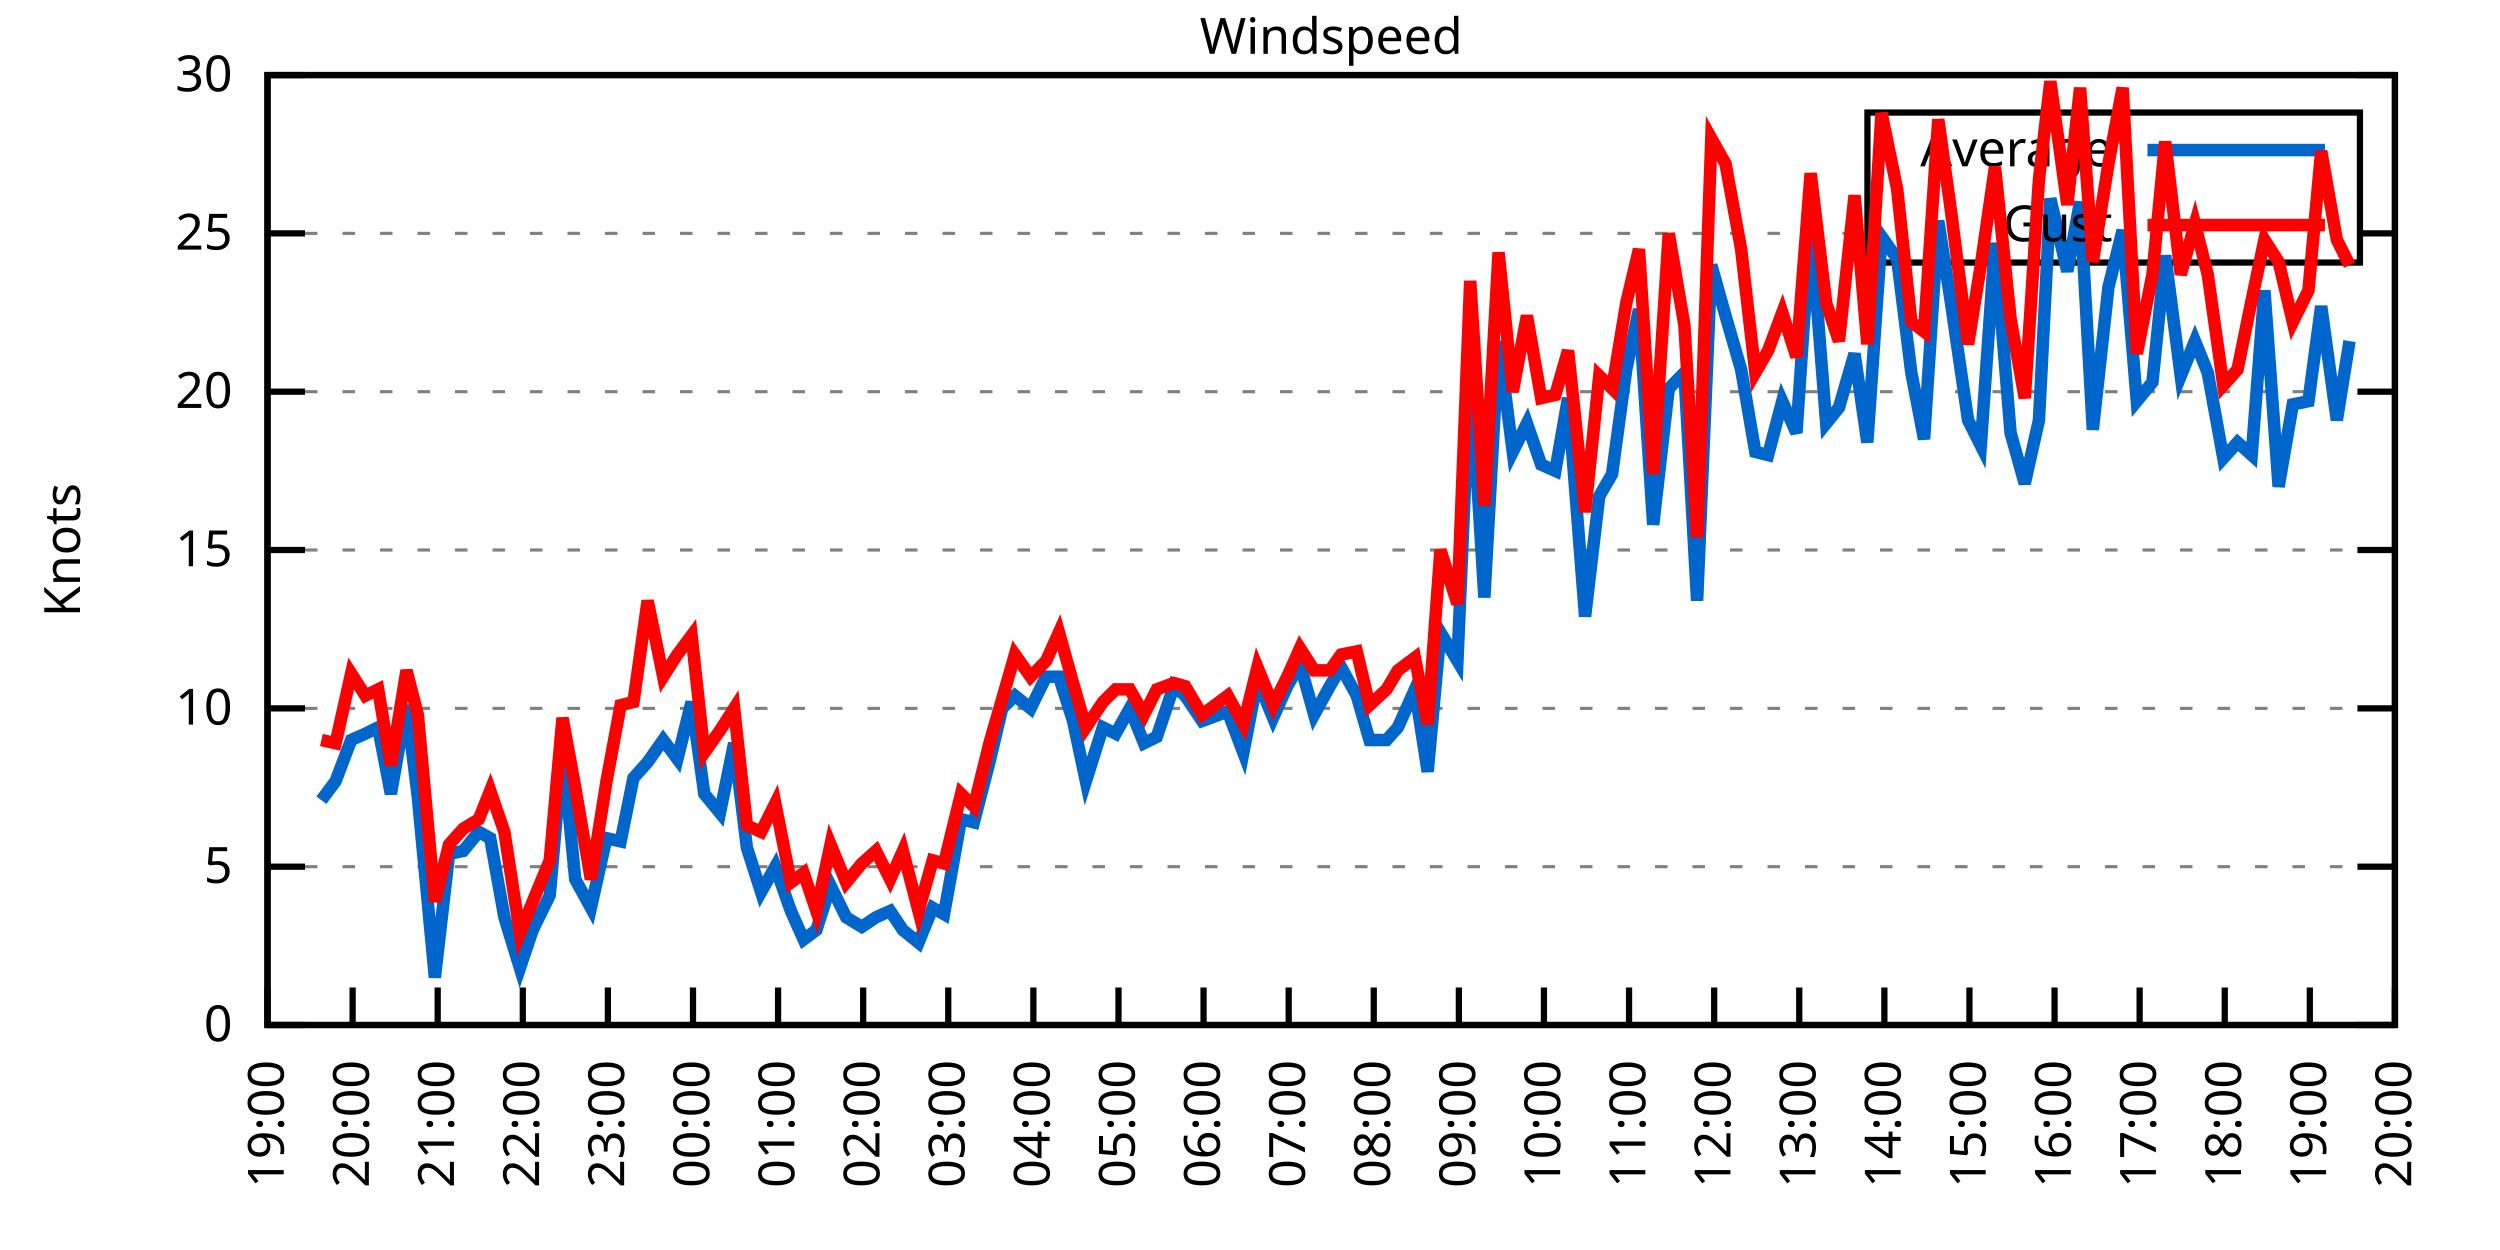
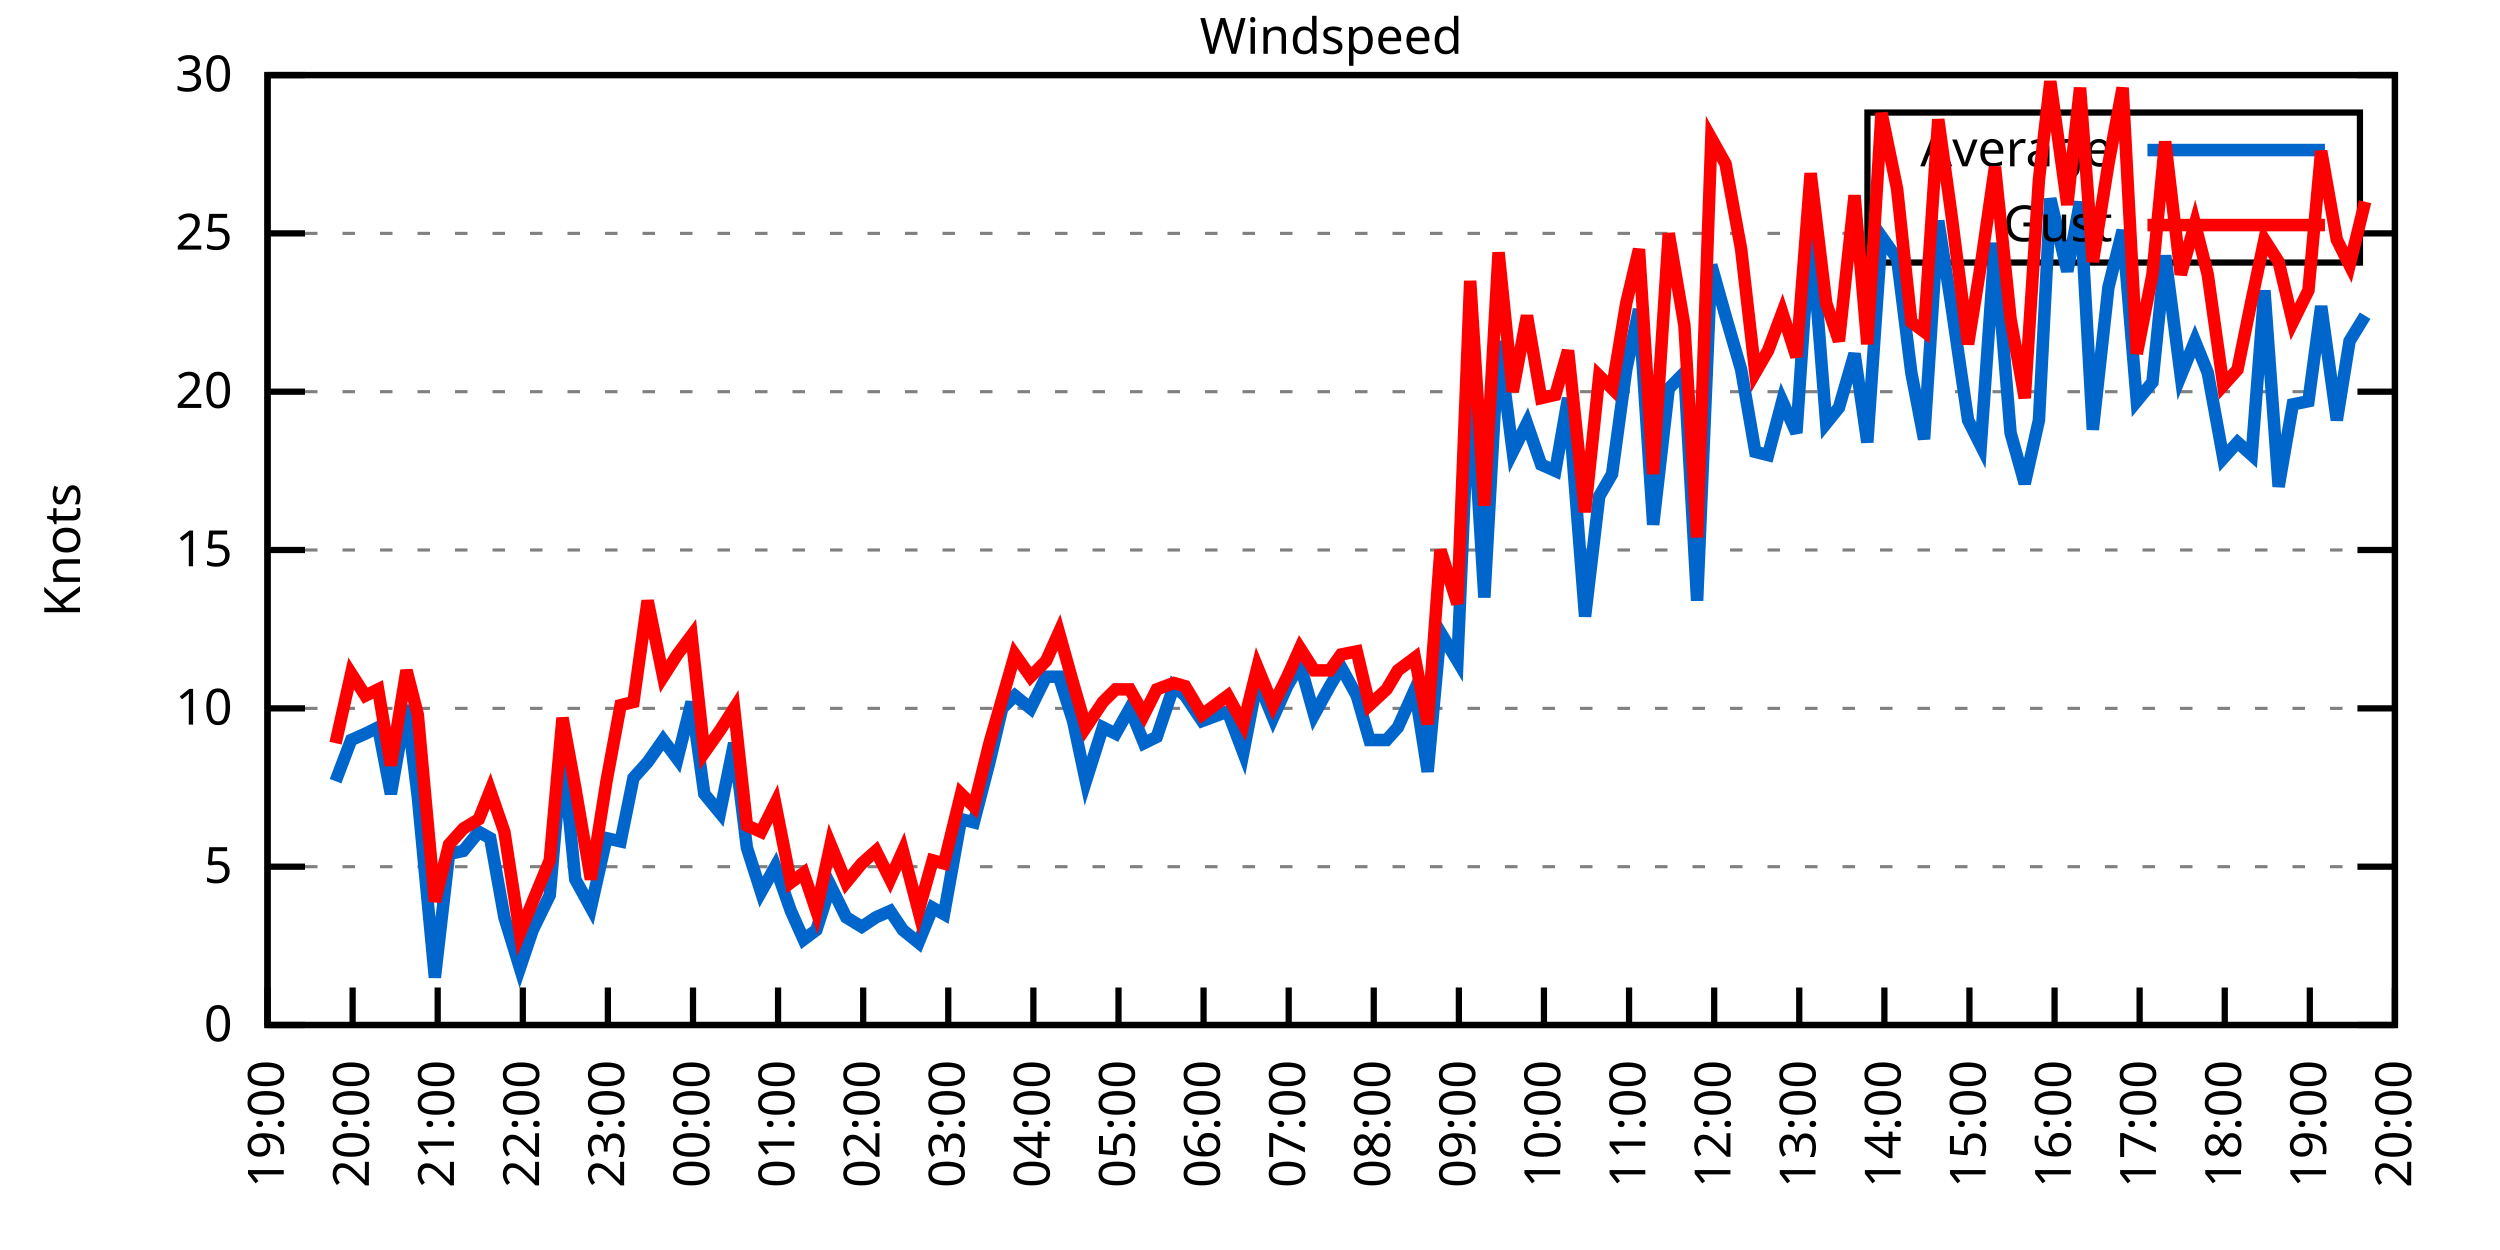
<svg xmlns="http://www.w3.org/2000/svg" xmlns:xlink="http://www.w3.org/1999/xlink" width="400" height="200" viewBox="0 0 400 200">
  <g id="gnuplot_canvas">
    <rect x="0" y="0" width="400" height="200" fill="none" />
    <defs>
      <circle id="gpDot" r="0.5" stroke-width="0.5" stroke="currentColor" />
      <path id="gpPt0" stroke-width="0.333" stroke="currentColor" d="M-1,0 h2 M0,-1 v2" />
      <path id="gpPt1" stroke-width="0.333" stroke="currentColor" d="M-1,-1 L1,1 M1,-1 L-1,1" />
      <path id="gpPt2" stroke-width="0.333" stroke="currentColor" d="M-1,0 L1,0 M0,-1 L0,1 M-1,-1 L1,1 M-1,1 L1,-1" />
      <rect id="gpPt3" stroke-width="0.333" stroke="currentColor" x="-1" y="-1" width="2" height="2" />
      <rect id="gpPt4" stroke-width="0.333" stroke="currentColor" fill="currentColor" x="-1" y="-1" width="2" height="2" />
      <circle id="gpPt5" stroke-width="0.333" stroke="currentColor" cx="0" cy="0" r="1" />
      <use xlink:href="#gpPt5" id="gpPt6" fill="currentColor" stroke="none" />
      <path id="gpPt7" stroke-width="0.333" stroke="currentColor" d="M0,-1.33 L-1.33,0.67 L1.33,0.67 z" />
      <use xlink:href="#gpPt7" id="gpPt8" fill="currentColor" stroke="none" />
      <use xlink:href="#gpPt7" id="gpPt9" stroke="currentColor" transform="rotate(180)" />
      <use xlink:href="#gpPt9" id="gpPt10" fill="currentColor" stroke="none" />
      <use xlink:href="#gpPt3" id="gpPt11" stroke="currentColor" transform="rotate(45)" />
      <use xlink:href="#gpPt11" id="gpPt12" fill="currentColor" stroke="none" />
      <path id="gpPt13" stroke-width="0.333" stroke="currentColor" d="M0,1.330 L1.265,0.411 L0.782,-1.067 L-0.782,-1.076 L-1.265,0.411 z" />
      <use xlink:href="#gpPt13" id="gpPt14" fill="currentColor" stroke="none" />
      <filter id="textbox" filterUnits="objectBoundingBox" x="0" y="0" height="1" width="1">
        <feFlood flood-color="white" flood-opacity="1" result="bgnd" />
        <feComposite in="SourceGraphic" in2="bgnd" operator="atop" />
      </filter>
      <filter id="greybox" filterUnits="objectBoundingBox" x="0" y="0" height="1" width="1">
        <feFlood flood-color="lightgrey" flood-opacity="1" result="grey" />
        <feComposite in="SourceGraphic" in2="grey" operator="atop" />
      </filter>
    </defs>
    <g fill="none" color="white" stroke="currentColor" stroke-width="1.00" stroke-linecap="butt" stroke-linejoin="miter">
</g>
    <g fill="none" color="black" stroke="currentColor" stroke-width="1.00" stroke-linecap="butt" stroke-linejoin="miter">
      <g stroke="none" shape-rendering="crispEdges">
        <polygon fill="rgb(255, 255, 255)" points="42.80,164.00 383.18,164.00 383.18,12.02 42.80,12.02 " />
      </g>
    </g>
    <g fill="none" color="black" stroke="currentColor" stroke-width="1.00" stroke-linecap="butt" stroke-linejoin="miter">
</g>
    <g fill="none" color="black" stroke="black" stroke-width="0.50" stroke-linecap="butt" stroke-linejoin="miter">
</g>
    <g fill="none" color="gray" stroke="currentColor" stroke-width="0.50" stroke-linecap="butt" stroke-linejoin="miter">
      <path stroke="gray" stroke-dasharray="2,4" class="gridline" d="M42.80,164.00 L383.19,164.00  " />
    </g>
    <g fill="none" color="gray" stroke="gray" stroke-width="1.00" stroke-linecap="butt" stroke-linejoin="miter">
</g>
    <g fill="none" color="black" stroke="currentColor" stroke-width="1.00" stroke-linecap="butt" stroke-linejoin="miter">
      <path stroke="black" d="M42.80,164.00 L48.80,164.00 M383.19,164.00 L377.19,164.00  " />
      <g transform="translate(37.20,166.60)" stroke="none" fill="black" font-family="Sans" font-size="8.00" text-anchor="end">
        <text>
          <tspan font-family="Sans"> 0</tspan>
        </text>
      </g>
    </g>
    <g fill="none" color="black" stroke="currentColor" stroke-width="1.00" stroke-linecap="butt" stroke-linejoin="miter">
</g>
    <g fill="none" color="black" stroke="black" stroke-width="0.50" stroke-linecap="butt" stroke-linejoin="miter">
</g>
    <g fill="none" color="gray" stroke="currentColor" stroke-width="0.50" stroke-linecap="butt" stroke-linejoin="miter">
      <path stroke="gray" stroke-dasharray="2,4" class="gridline" d="M42.80,138.67 L383.19,138.67  " />
    </g>
    <g fill="none" color="gray" stroke="gray" stroke-width="1.00" stroke-linecap="butt" stroke-linejoin="miter">
</g>
    <g fill="none" color="black" stroke="currentColor" stroke-width="1.00" stroke-linecap="butt" stroke-linejoin="miter">
      <path stroke="black" d="M42.80,138.67 L48.80,138.67 M383.19,138.67 L377.19,138.67  " />
      <g transform="translate(37.20,141.27)" stroke="none" fill="black" font-family="Sans" font-size="8.00" text-anchor="end">
        <text>
          <tspan font-family="Sans"> 5</tspan>
        </text>
      </g>
    </g>
    <g fill="none" color="black" stroke="currentColor" stroke-width="1.00" stroke-linecap="butt" stroke-linejoin="miter">
</g>
    <g fill="none" color="black" stroke="black" stroke-width="0.50" stroke-linecap="butt" stroke-linejoin="miter">
</g>
    <g fill="none" color="gray" stroke="currentColor" stroke-width="0.50" stroke-linecap="butt" stroke-linejoin="miter">
      <path stroke="gray" stroke-dasharray="2,4" class="gridline" d="M42.80,113.34 L383.19,113.34  " />
    </g>
    <g fill="none" color="gray" stroke="gray" stroke-width="1.00" stroke-linecap="butt" stroke-linejoin="miter">
</g>
    <g fill="none" color="black" stroke="currentColor" stroke-width="1.00" stroke-linecap="butt" stroke-linejoin="miter">
      <path stroke="black" d="M42.80,113.34 L48.80,113.34 M383.19,113.34 L377.19,113.34  " />
      <g transform="translate(37.20,115.94)" stroke="none" fill="black" font-family="Sans" font-size="8.00" text-anchor="end">
        <text>
          <tspan font-family="Sans"> 10</tspan>
        </text>
      </g>
    </g>
    <g fill="none" color="black" stroke="currentColor" stroke-width="1.00" stroke-linecap="butt" stroke-linejoin="miter">
</g>
    <g fill="none" color="black" stroke="black" stroke-width="0.50" stroke-linecap="butt" stroke-linejoin="miter">
</g>
    <g fill="none" color="gray" stroke="currentColor" stroke-width="0.50" stroke-linecap="butt" stroke-linejoin="miter">
      <path stroke="gray" stroke-dasharray="2,4" class="gridline" d="M42.80,88.00 L383.19,88.00  " />
    </g>
    <g fill="none" color="gray" stroke="gray" stroke-width="1.00" stroke-linecap="butt" stroke-linejoin="miter">
</g>
    <g fill="none" color="black" stroke="currentColor" stroke-width="1.00" stroke-linecap="butt" stroke-linejoin="miter">
      <path stroke="black" d="M42.80,88.00 L48.80,88.00 M383.19,88.00 L377.19,88.00  " />
      <g transform="translate(37.20,90.60)" stroke="none" fill="black" font-family="Sans" font-size="8.00" text-anchor="end">
        <text>
          <tspan font-family="Sans"> 15</tspan>
        </text>
      </g>
    </g>
    <g fill="none" color="black" stroke="currentColor" stroke-width="1.00" stroke-linecap="butt" stroke-linejoin="miter">
</g>
    <g fill="none" color="black" stroke="black" stroke-width="0.50" stroke-linecap="butt" stroke-linejoin="miter">
</g>
    <g fill="none" color="gray" stroke="currentColor" stroke-width="0.50" stroke-linecap="butt" stroke-linejoin="miter">
      <path stroke="gray" stroke-dasharray="2,4" class="gridline" d="M42.80,62.67 L383.19,62.67  " />
    </g>
    <g fill="none" color="gray" stroke="gray" stroke-width="1.00" stroke-linecap="butt" stroke-linejoin="miter">
</g>
    <g fill="none" color="black" stroke="currentColor" stroke-width="1.00" stroke-linecap="butt" stroke-linejoin="miter">
      <path stroke="black" d="M42.80,62.67 L48.80,62.67 M383.19,62.67 L377.19,62.67  " />
      <g transform="translate(37.20,65.27)" stroke="none" fill="black" font-family="Sans" font-size="8.00" text-anchor="end">
        <text>
          <tspan font-family="Sans"> 20</tspan>
        </text>
      </g>
    </g>
    <g fill="none" color="black" stroke="currentColor" stroke-width="1.00" stroke-linecap="butt" stroke-linejoin="miter">
</g>
    <g fill="none" color="black" stroke="black" stroke-width="0.50" stroke-linecap="butt" stroke-linejoin="miter">
</g>
    <g fill="none" color="gray" stroke="currentColor" stroke-width="0.50" stroke-linecap="butt" stroke-linejoin="miter">
      <path stroke="gray" stroke-dasharray="2,4" class="gridline" d="M42.80,37.34 L298.79,37.34 M377.59,37.34 L383.19,37.34  " />
    </g>
    <g fill="none" color="gray" stroke="gray" stroke-width="1.00" stroke-linecap="butt" stroke-linejoin="miter">
</g>
    <g fill="none" color="black" stroke="currentColor" stroke-width="1.00" stroke-linecap="butt" stroke-linejoin="miter">
      <path stroke="black" d="M42.80,37.34 L48.80,37.34 M383.19,37.34 L377.19,37.34  " />
      <g transform="translate(37.20,39.94)" stroke="none" fill="black" font-family="Sans" font-size="8.00" text-anchor="end">
        <text>
          <tspan font-family="Sans"> 25</tspan>
        </text>
      </g>
    </g>
    <g fill="none" color="black" stroke="currentColor" stroke-width="1.00" stroke-linecap="butt" stroke-linejoin="miter">
</g>
    <g fill="none" color="black" stroke="black" stroke-width="0.50" stroke-linecap="butt" stroke-linejoin="miter">
</g>
    <g fill="none" color="gray" stroke="currentColor" stroke-width="0.50" stroke-linecap="butt" stroke-linejoin="miter">
      <path stroke="gray" stroke-dasharray="2,4" class="gridline" d="M42.80,12.01 L383.19,12.01  " />
    </g>
    <g fill="none" color="gray" stroke="gray" stroke-width="1.00" stroke-linecap="butt" stroke-linejoin="miter">
</g>
    <g fill="none" color="black" stroke="currentColor" stroke-width="1.00" stroke-linecap="butt" stroke-linejoin="miter">
      <path stroke="black" d="M42.80,12.01 L48.80,12.01 M383.19,12.01 L377.19,12.01  " />
      <g transform="translate(37.20,14.61)" stroke="none" fill="black" font-family="Sans" font-size="8.00" text-anchor="end">
        <text>
          <tspan font-family="Sans"> 30</tspan>
        </text>
      </g>
    </g>
    <g fill="none" color="black" stroke="currentColor" stroke-width="1.00" stroke-linecap="butt" stroke-linejoin="miter">
      <path stroke="black" d="M42.80,164.00 L42.80,158.00  " />
      <g transform="translate(45.40,169.60) rotate(270.00)" stroke="none" fill="black" font-family="Sans" font-size="8.00" text-anchor="end">
        <text>
          <tspan font-family="Sans">19:00</tspan>
        </text>
      </g>
    </g>
    <g fill="none" color="black" stroke="currentColor" stroke-width="1.00" stroke-linecap="butt" stroke-linejoin="miter">
      <path stroke="black" d="M56.42,164.00 L56.42,158.00  " />
      <g transform="translate(59.02,169.60) rotate(270.00)" stroke="none" fill="black" font-family="Sans" font-size="8.00" text-anchor="end">
        <text>
          <tspan font-family="Sans">20:00</tspan>
        </text>
      </g>
    </g>
    <g fill="none" color="black" stroke="currentColor" stroke-width="1.00" stroke-linecap="butt" stroke-linejoin="miter">
      <path stroke="black" d="M70.03,164.00 L70.03,158.00  " />
      <g transform="translate(72.63,169.60) rotate(270.00)" stroke="none" fill="black" font-family="Sans" font-size="8.00" text-anchor="end">
        <text>
          <tspan font-family="Sans">21:00</tspan>
        </text>
      </g>
    </g>
    <g fill="none" color="black" stroke="currentColor" stroke-width="1.00" stroke-linecap="butt" stroke-linejoin="miter">
      <path stroke="black" d="M83.65,164.00 L83.65,158.00  " />
      <g transform="translate(86.25,169.60) rotate(270.00)" stroke="none" fill="black" font-family="Sans" font-size="8.00" text-anchor="end">
        <text>
          <tspan font-family="Sans">22:00</tspan>
        </text>
      </g>
    </g>
    <g fill="none" color="black" stroke="currentColor" stroke-width="1.00" stroke-linecap="butt" stroke-linejoin="miter">
      <path stroke="black" d="M97.26,164.00 L97.26,158.00  " />
      <g transform="translate(99.86,169.60) rotate(270.00)" stroke="none" fill="black" font-family="Sans" font-size="8.00" text-anchor="end">
        <text>
          <tspan font-family="Sans">23:00</tspan>
        </text>
      </g>
    </g>
    <g fill="none" color="black" stroke="currentColor" stroke-width="1.00" stroke-linecap="butt" stroke-linejoin="miter">
      <path stroke="black" d="M110.88,164.00 L110.88,158.00  " />
      <g transform="translate(113.48,169.60) rotate(270.00)" stroke="none" fill="black" font-family="Sans" font-size="8.00" text-anchor="end">
        <text>
          <tspan font-family="Sans">00:00</tspan>
        </text>
      </g>
    </g>
    <g fill="none" color="black" stroke="currentColor" stroke-width="1.00" stroke-linecap="butt" stroke-linejoin="miter">
      <path stroke="black" d="M124.49,164.00 L124.49,158.00  " />
      <g transform="translate(127.09,169.60) rotate(270.00)" stroke="none" fill="black" font-family="Sans" font-size="8.00" text-anchor="end">
        <text>
          <tspan font-family="Sans">01:00</tspan>
        </text>
      </g>
    </g>
    <g fill="none" color="black" stroke="currentColor" stroke-width="1.00" stroke-linecap="butt" stroke-linejoin="miter">
      <path stroke="black" d="M138.11,164.00 L138.11,158.00  " />
      <g transform="translate(140.71,169.60) rotate(270.00)" stroke="none" fill="black" font-family="Sans" font-size="8.00" text-anchor="end">
        <text>
          <tspan font-family="Sans">02:00</tspan>
        </text>
      </g>
    </g>
    <g fill="none" color="black" stroke="currentColor" stroke-width="1.00" stroke-linecap="butt" stroke-linejoin="miter">
      <path stroke="black" d="M151.72,164.00 L151.72,158.00  " />
      <g transform="translate(154.32,169.60) rotate(270.00)" stroke="none" fill="black" font-family="Sans" font-size="8.00" text-anchor="end">
        <text>
          <tspan font-family="Sans">03:00</tspan>
        </text>
      </g>
    </g>
    <g fill="none" color="black" stroke="currentColor" stroke-width="1.00" stroke-linecap="butt" stroke-linejoin="miter">
      <path stroke="black" d="M165.34,164.00 L165.34,158.00  " />
      <g transform="translate(167.94,169.60) rotate(270.00)" stroke="none" fill="black" font-family="Sans" font-size="8.00" text-anchor="end">
        <text>
          <tspan font-family="Sans">04:00</tspan>
        </text>
      </g>
    </g>
    <g fill="none" color="black" stroke="currentColor" stroke-width="1.00" stroke-linecap="butt" stroke-linejoin="miter">
      <path stroke="black" d="M178.96,164.00 L178.96,158.00  " />
      <g transform="translate(181.56,169.60) rotate(270.00)" stroke="none" fill="black" font-family="Sans" font-size="8.00" text-anchor="end">
        <text>
          <tspan font-family="Sans">05:00</tspan>
        </text>
      </g>
    </g>
    <g fill="none" color="black" stroke="currentColor" stroke-width="1.00" stroke-linecap="butt" stroke-linejoin="miter">
      <path stroke="black" d="M192.57,164.00 L192.57,158.00  " />
      <g transform="translate(195.17,169.60) rotate(270.00)" stroke="none" fill="black" font-family="Sans" font-size="8.00" text-anchor="end">
        <text>
          <tspan font-family="Sans">06:00</tspan>
        </text>
      </g>
    </g>
    <g fill="none" color="black" stroke="currentColor" stroke-width="1.00" stroke-linecap="butt" stroke-linejoin="miter">
      <path stroke="black" d="M206.19,164.00 L206.19,158.00  " />
      <g transform="translate(208.79,169.60) rotate(270.00)" stroke="none" fill="black" font-family="Sans" font-size="8.00" text-anchor="end">
        <text>
          <tspan font-family="Sans">07:00</tspan>
        </text>
      </g>
    </g>
    <g fill="none" color="black" stroke="currentColor" stroke-width="1.00" stroke-linecap="butt" stroke-linejoin="miter">
      <path stroke="black" d="M219.80,164.00 L219.80,158.00  " />
      <g transform="translate(222.40,169.60) rotate(270.00)" stroke="none" fill="black" font-family="Sans" font-size="8.00" text-anchor="end">
        <text>
          <tspan font-family="Sans">08:00</tspan>
        </text>
      </g>
    </g>
    <g fill="none" color="black" stroke="currentColor" stroke-width="1.00" stroke-linecap="butt" stroke-linejoin="miter">
      <path stroke="black" d="M233.42,164.00 L233.42,158.00  " />
      <g transform="translate(236.02,169.60) rotate(270.00)" stroke="none" fill="black" font-family="Sans" font-size="8.00" text-anchor="end">
        <text>
          <tspan font-family="Sans">09:00</tspan>
        </text>
      </g>
    </g>
    <g fill="none" color="black" stroke="currentColor" stroke-width="1.00" stroke-linecap="butt" stroke-linejoin="miter">
      <path stroke="black" d="M247.03,164.00 L247.03,158.00  " />
      <g transform="translate(249.63,169.60) rotate(270.00)" stroke="none" fill="black" font-family="Sans" font-size="8.00" text-anchor="end">
        <text>
          <tspan font-family="Sans">10:00</tspan>
        </text>
      </g>
    </g>
    <g fill="none" color="black" stroke="currentColor" stroke-width="1.00" stroke-linecap="butt" stroke-linejoin="miter">
      <path stroke="black" d="M260.65,164.00 L260.65,158.00  " />
      <g transform="translate(263.25,169.60) rotate(270.00)" stroke="none" fill="black" font-family="Sans" font-size="8.00" text-anchor="end">
        <text>
          <tspan font-family="Sans">11:00</tspan>
        </text>
      </g>
    </g>
    <g fill="none" color="black" stroke="currentColor" stroke-width="1.00" stroke-linecap="butt" stroke-linejoin="miter">
      <path stroke="black" d="M274.27,164.00 L274.27,158.00  " />
      <g transform="translate(276.87,169.60) rotate(270.00)" stroke="none" fill="black" font-family="Sans" font-size="8.00" text-anchor="end">
        <text>
          <tspan font-family="Sans">12:00</tspan>
        </text>
      </g>
    </g>
    <g fill="none" color="black" stroke="currentColor" stroke-width="1.00" stroke-linecap="butt" stroke-linejoin="miter">
      <path stroke="black" d="M287.88,164.00 L287.88,158.00  " />
      <g transform="translate(290.48,169.60) rotate(270.00)" stroke="none" fill="black" font-family="Sans" font-size="8.00" text-anchor="end">
        <text>
          <tspan font-family="Sans">13:00</tspan>
        </text>
      </g>
    </g>
    <g fill="none" color="black" stroke="currentColor" stroke-width="1.00" stroke-linecap="butt" stroke-linejoin="miter">
      <path stroke="black" d="M301.50,164.00 L301.50,158.00  " />
      <g transform="translate(304.10,169.60) rotate(270.00)" stroke="none" fill="black" font-family="Sans" font-size="8.00" text-anchor="end">
        <text>
          <tspan font-family="Sans">14:00</tspan>
        </text>
      </g>
    </g>
    <g fill="none" color="black" stroke="currentColor" stroke-width="1.00" stroke-linecap="butt" stroke-linejoin="miter">
      <path stroke="black" d="M315.11,164.00 L315.11,158.00  " />
      <g transform="translate(317.71,169.60) rotate(270.00)" stroke="none" fill="black" font-family="Sans" font-size="8.00" text-anchor="end">
        <text>
          <tspan font-family="Sans">15:00</tspan>
        </text>
      </g>
    </g>
    <g fill="none" color="black" stroke="currentColor" stroke-width="1.00" stroke-linecap="butt" stroke-linejoin="miter">
      <path stroke="black" d="M328.73,164.00 L328.73,158.00  " />
      <g transform="translate(331.33,169.60) rotate(270.00)" stroke="none" fill="black" font-family="Sans" font-size="8.00" text-anchor="end">
        <text>
          <tspan font-family="Sans">16:00</tspan>
        </text>
      </g>
    </g>
    <g fill="none" color="black" stroke="currentColor" stroke-width="1.00" stroke-linecap="butt" stroke-linejoin="miter">
      <path stroke="black" d="M342.34,164.00 L342.34,158.00  " />
      <g transform="translate(344.94,169.60) rotate(270.00)" stroke="none" fill="black" font-family="Sans" font-size="8.00" text-anchor="end">
        <text>
          <tspan font-family="Sans">17:00</tspan>
        </text>
      </g>
    </g>
    <g fill="none" color="black" stroke="currentColor" stroke-width="1.00" stroke-linecap="butt" stroke-linejoin="miter">
      <path stroke="black" d="M355.96,164.00 L355.96,158.00  " />
      <g transform="translate(358.56,169.60) rotate(270.00)" stroke="none" fill="black" font-family="Sans" font-size="8.00" text-anchor="end">
        <text>
          <tspan font-family="Sans">18:00</tspan>
        </text>
      </g>
    </g>
    <g fill="none" color="black" stroke="currentColor" stroke-width="1.00" stroke-linecap="butt" stroke-linejoin="miter">
      <path stroke="black" d="M369.57,164.00 L369.57,158.00  " />
      <g transform="translate(372.17,169.60) rotate(270.00)" stroke="none" fill="black" font-family="Sans" font-size="8.00" text-anchor="end">
        <text>
          <tspan font-family="Sans">19:00</tspan>
        </text>
      </g>
    </g>
    <g fill="none" color="black" stroke="currentColor" stroke-width="1.00" stroke-linecap="butt" stroke-linejoin="miter">
      <path stroke="black" d="M383.19,164.00 L383.19,158.00  " />
      <g transform="translate(385.79,169.60) rotate(270.00)" stroke="none" fill="black" font-family="Sans" font-size="8.00" text-anchor="end">
        <text>
          <tspan font-family="Sans">20:00</tspan>
        </text>
      </g>
    </g>
    <g fill="none" color="black" stroke="currentColor" stroke-width="1.00" stroke-linecap="butt" stroke-linejoin="miter">
</g>
    <g fill="none" color="black" stroke="currentColor" stroke-width="1.00" stroke-linecap="butt" stroke-linejoin="miter">
      <path stroke="black" d="M42.80,12.01 L42.80,164.00 L383.19,164.00 L383.19,12.01 L42.80,12.01 Z  " />
    </g>
    <g fill="none" color="black" stroke="currentColor" stroke-width="1.00" stroke-linecap="butt" stroke-linejoin="miter">
</g>
    <g fill="none" color="black" stroke="currentColor" stroke-width="1.00" stroke-linecap="butt" stroke-linejoin="miter">
      <path stroke="black" d="M298.79,42.01 L298.79,18.01 L377.59,18.01 L377.59,42.01 L298.79,42.01 Z  " />
    </g>
    <g id="Windspeed_plot_1">
      <g fill="none" color="white" stroke="black" stroke-width="2.00" stroke-linecap="butt" stroke-linejoin="miter">
</g>
      <g fill="none" color="black" stroke="currentColor" stroke-width="2.00" stroke-linecap="butt" stroke-linejoin="miter">
        <g transform="translate(337.99,26.61)" stroke="none" fill="black" font-family="Sans" font-size="8.00" text-anchor="end">
          <text>
            <tspan font-family="Sans">Average</tspan>
          </text>
        </g>
      </g>
      <g fill="none" color="black" stroke="currentColor" stroke-width="2.00" stroke-linecap="butt" stroke-linejoin="miter">
-         <path stroke="rgb(  0, 102, 204)" d="M343.59,24.01 L371.99,24.01 M51.42,128.03 L53.69,124.99 L56.19,118.40 L58.46,117.39 L60.50,116.38 L62.54,127.02   L65.04,112.83 L66.85,127.52 L69.58,156.40 L71.85,136.64 L74.12,136.14 L76.61,133.10 L78.43,134.11 L80.70,146.77   L83.19,154.88 L85.24,148.80 L87.96,143.23 L90.00,119.92 L92.04,140.69 L94.54,145.25 L97.04,134.11 L99.30,134.62   L101.35,124.48 L103.62,121.95 L106.11,118.40 L108.38,121.44 L110.65,112.32 L112.69,127.02 L115.19,130.06 L117.46,118.91   L119.50,135.63 L121.77,142.72 L124.04,138.67 L126.54,145.76 L128.58,150.32 L130.62,148.80 L132.89,141.71 L135.39,146.77   L137.88,148.29 L140.15,146.77 L142.42,145.76 L144.46,148.80 L146.96,150.83 L149.23,145.25 L151.04,146.27 L153.77,131.07   L155.81,131.58 L158.31,121.95 L160.35,113.34 L162.39,111.31 L164.89,113.34 L167.38,108.27 L169.43,108.27 L171.69,115.36   L173.74,124.99 L176.46,116.38 L178.50,117.39 L180.77,113.34 L183.04,118.91 L185.08,117.90 L187.81,109.79 L189.62,111.31   L192.34,115.36 L196.43,113.84 L198.93,120.43 L201.19,108.78 L203.69,114.86 L205.96,109.79 L208.00,106.24 L210.27,114.35   L212.77,109.79 L214.58,106.75 L217.08,111.31 L219.12,118.40 L221.85,118.40 L223.66,116.38 L226.38,110.30 L228.43,123.47   L230.47,101.18 L233.19,105.74 L235.23,58.62 L237.50,95.60 L239.77,54.57 L242.04,72.30 L244.31,67.74 L246.58,74.33   L248.85,75.34 L250.89,63.69 L253.61,98.64 L255.88,79.39 L257.93,75.85 L260.20,59.13 L262.24,49.50 L264.51,83.95   L267.00,62.17 L269.50,59.63 L271.54,96.11 L273.81,42.41 L276.08,50.51 L278.58,59.13 L280.85,72.30 L282.89,72.81   L285.16,64.19 L287.43,69.26 L289.70,35.82 L292.19,67.74 L294.23,65.21 L296.73,56.59 L298.77,70.78 L301.04,37.85   L303.54,41.39 L305.81,59.63 L307.85,70.27 L310.12,35.32 L312.16,48.49 L314.89,67.23 L316.93,71.29 L319.20,38.86   L321.69,69.26 L323.96,77.37 L326.23,67.23 L328.05,31.77 L330.77,43.42 L332.81,32.28 L334.85,68.75 L337.35,45.95   L339.62,36.84 L341.89,64.19 L344.39,61.15 L346.43,40.89 L348.92,60.14 L351.19,54.57 L353.24,59.63 L355.73,73.31   L358.00,70.78 L360.27,72.81 L362.31,46.46 L364.58,77.87 L366.85,64.70 L369.35,64.19 L371.39,48.99 L373.89,67.23   L375.93,54.57  " />
+         <path stroke="rgb(  0, 102, 204)" d="M343.59,24.01 L371.99,24.01 M53.69,124.99 L56.19,118.40 L58.46,117.39 L60.50,116.38 L62.54,127.02 L65.04,112.83   L66.85,127.52 L69.58,156.40 L71.85,136.64 L74.12,136.14 L76.61,133.10 L78.43,134.11 L80.70,146.77 L83.19,154.88   L85.24,148.80 L87.96,143.23 L90.00,119.92 L92.04,140.69 L94.54,145.25 L97.04,134.11 L99.30,134.62 L101.35,124.48   L103.62,121.95 L106.11,118.40 L108.38,121.44 L110.65,112.32 L112.69,127.02 L115.19,130.06 L117.46,118.91 L119.50,135.63   L121.77,142.72 L124.04,138.67 L126.54,145.76 L128.58,150.32 L130.62,148.80 L132.89,141.71 L135.39,146.77 L137.88,148.29   L140.15,146.77 L142.42,145.76 L144.46,148.80 L146.96,150.83 L149.23,145.25 L151.04,146.27 L153.77,131.07 L155.81,131.58   L158.31,121.95 L160.35,113.34 L162.39,111.31 L164.89,113.34 L167.38,108.27 L169.43,108.27 L171.69,115.36 L173.74,124.99   L176.46,116.38 L178.50,117.39 L180.77,113.34 L183.04,118.91 L185.08,117.90 L187.81,109.79 L189.62,111.31 L192.34,115.36   L196.43,113.84 L198.93,120.43 L201.19,108.78 L203.69,114.86 L205.96,109.79 L208.00,106.24 L210.27,114.35 L212.77,109.79   L214.58,106.75 L217.08,111.31 L219.12,118.40 L221.85,118.40 L223.66,116.38 L226.38,110.30 L228.43,123.47 L230.47,101.18   L233.19,105.74 L235.23,58.62 L237.50,95.60 L239.77,54.57 L242.04,72.30 L244.31,67.74 L246.58,74.33 L248.85,75.34   L250.89,63.69 L253.61,98.64 L255.88,79.39 L257.93,75.85 L260.20,59.13 L262.24,49.50 L264.51,83.95 L267.00,62.17   L269.50,59.63 L271.54,96.11 L273.81,42.41 L276.08,50.51 L278.58,59.13 L280.85,72.30 L282.89,72.81 L285.16,64.19   L287.43,69.26 L289.70,35.82 L292.19,67.74 L294.23,65.21 L296.73,56.59 L298.77,70.78 L301.04,37.85 L303.54,41.39   L305.81,59.63 L307.85,70.27 L310.12,35.32 L312.16,48.49 L314.89,67.23 L316.93,71.29 L319.20,38.86 L321.69,69.26   L323.96,77.37 L326.23,67.23 L328.05,31.77 L330.77,43.42 L332.81,32.28 L334.85,68.75 L337.35,45.95 L339.62,36.84   L341.89,64.19 L344.39,61.15 L346.43,40.89 L348.92,60.14 L351.19,54.57 L353.24,59.63 L355.73,73.31 L358.00,70.78   L360.27,72.81 L362.31,46.46 L364.58,77.87 L366.85,64.70 L369.35,64.19 L371.39,48.99 L373.89,67.23 L375.93,54.57   L378.42,50.51  " />
      </g>
    </g>
    <g id="Windspeed_plot_2">
      <g fill="none" color="black" stroke="currentColor" stroke-width="2.00" stroke-linecap="butt" stroke-linejoin="miter">
        <g transform="translate(337.99,38.61)" stroke="none" fill="black" font-family="Sans" font-size="8.00" text-anchor="end">
          <text>
            <tspan font-family="Sans">Gust</tspan>
          </text>
        </g>
      </g>
      <g fill="none" color="black" stroke="currentColor" stroke-width="2.00" stroke-linecap="butt" stroke-linejoin="miter">
-         <path stroke="rgb(255,   0,   0)" d="M343.59,36.01 L371.99,36.01 M51.42,118.40 L53.69,118.91 L56.19,107.76 L58.46,111.31 L60.50,110.30 L62.54,122.46   L65.04,107.26 L66.85,114.35 L69.58,144.24 L71.85,135.12 L74.12,132.59 L76.61,131.07 L78.43,126.51 L80.70,133.10   L83.19,149.31 L85.24,144.24 L87.96,137.66 L90.00,114.86 L92.04,126.00 L94.54,140.69 L97.04,124.99 L99.30,112.83   L101.35,112.32 L103.62,96.11 L106.11,108.27 L108.38,104.72 L110.65,101.68 L112.69,120.43 L115.19,116.88 L117.46,113.34   L119.50,132.08 L121.77,133.10 L124.04,128.54 L126.54,141.20 L128.58,139.68 L130.62,145.76 L132.89,135.12 L135.39,141.20   L137.88,138.16 L140.15,136.14 L142.42,140.69 L144.46,136.14 L146.96,145.76 L149.23,137.66 L151.04,138.16 L153.77,127.02   L155.81,129.04 L158.31,118.91 L160.35,111.82 L162.39,104.72 L164.89,108.27 L167.38,105.74 L169.43,101.18 L171.69,109.28   L173.74,116.38 L176.46,112.32 L178.50,110.30 L180.77,110.30 L183.04,114.35 L185.08,110.30 L187.81,109.28 L189.62,109.79   L192.34,114.35 L196.43,111.31 L198.93,115.87 L201.19,106.75 L203.69,112.83 L205.96,108.27 L208.00,103.71 L210.27,107.26   L212.77,107.26 L214.58,104.72 L217.08,104.22 L219.12,112.83 L221.85,110.30 L223.66,107.26 L226.38,105.23 L228.43,115.87   L230.47,88.00 L233.19,96.62 L235.23,44.94 L237.50,80.91 L239.77,40.38 L242.04,62.67 L244.31,50.51 L246.58,63.69   L248.85,63.18 L250.89,56.09 L253.61,81.93 L255.88,60.14 L257.93,62.17 L260.20,48.49 L262.24,39.87 L264.51,75.85   L267.00,37.34 L269.50,52.03 L271.54,85.98 L273.81,22.14 L276.08,26.20 L278.58,39.87 L280.85,59.63 L282.89,56.09   L285.16,50.01 L287.43,57.10 L289.70,27.72 L292.19,48.49 L294.23,54.57 L296.73,31.26 L298.77,55.07 L301.04,18.09   L303.54,30.25 L305.81,51.53 L307.85,53.05 L310.12,19.10 L312.16,33.80 L314.89,55.07 L316.93,42.41 L319.20,26.70   L321.69,51.02 L323.96,63.69 L326.23,28.73 L328.05,13.02 L330.77,32.78 L332.81,14.04 L334.85,41.90 L337.35,26.20   L339.62,14.04 L341.89,56.59 L344.39,43.93 L346.43,22.65 L348.92,43.93 L351.19,35.82 L353.24,43.93 L355.73,61.66   L358.00,59.13 L360.27,47.98 L362.31,38.35 L364.58,41.90 L366.85,51.53 L369.35,46.46 L371.39,24.17 L373.89,38.35   L375.93,42.41  " />
+         <path stroke="rgb(255,   0,   0)" d="M343.59,36.01 L371.99,36.01 M53.69,118.91 L56.19,107.76 L58.46,111.31 L60.50,110.30 L62.54,122.46 L65.04,107.26   L66.85,114.35 L69.58,144.24 L71.85,135.12 L74.12,132.59 L76.61,131.07 L78.43,126.51 L80.70,133.10 L83.19,149.31   L85.24,144.24 L87.96,137.66 L90.00,114.86 L92.04,126.00 L94.54,140.69 L97.04,124.99 L99.30,112.83 L101.35,112.32   L103.62,96.11 L106.11,108.27 L108.38,104.72 L110.65,101.68 L112.69,120.43 L115.19,116.88 L117.46,113.34 L119.50,132.08   L121.77,133.10 L124.04,128.54 L126.54,141.20 L128.58,139.68 L130.62,145.76 L132.89,135.12 L135.39,141.20 L137.88,138.16   L140.15,136.14 L142.42,140.69 L144.46,136.14 L146.96,145.76 L149.23,137.66 L151.04,138.16 L153.77,127.02 L155.81,129.04   L158.31,118.91 L160.35,111.82 L162.39,104.72 L164.89,108.27 L167.38,105.74 L169.43,101.18 L171.69,109.28 L173.74,116.38   L176.46,112.32 L178.50,110.30 L180.77,110.30 L183.04,114.35 L185.08,110.30 L187.81,109.28 L189.62,109.79 L192.34,114.35   L196.43,111.31 L198.93,115.87 L201.19,106.75 L203.69,112.83 L205.96,108.27 L208.00,103.71 L210.27,107.26 L212.77,107.26   L214.58,104.72 L217.08,104.22 L219.12,112.83 L221.85,110.30 L223.66,107.26 L226.38,105.23 L228.43,115.87 L230.47,88.00   L233.19,96.62 L235.23,44.94 L237.50,80.91 L239.77,40.38 L242.04,62.67 L244.31,50.51 L246.58,63.69 L248.85,63.18   L250.89,56.09 L253.61,81.93 L255.88,60.14 L257.93,62.17 L260.20,48.49 L262.24,39.87 L264.51,75.85 L267.00,37.34   L269.50,52.03 L271.54,85.98 L273.81,22.14 L276.08,26.20 L278.58,39.87 L280.85,59.63 L282.89,56.09 L285.16,50.01   L287.43,57.10 L289.70,27.72 L292.19,48.49 L294.23,54.57 L296.73,31.26 L298.77,55.07 L301.04,18.09 L303.54,30.25   L305.81,51.53 L307.85,53.05 L310.12,19.10 L312.16,33.80 L314.89,55.07 L316.93,42.41 L319.20,26.70 L321.69,51.02   L323.96,63.69 L326.23,28.73 L328.05,13.02 L330.77,32.78 L332.81,14.04 L334.85,41.90 L337.35,26.20 L339.62,14.04   L341.89,56.59 L344.39,43.93 L346.43,22.65 L348.92,43.93 L351.19,35.82 L353.24,43.93 L355.73,61.66 L358.00,59.13   L360.27,47.98 L362.31,38.35 L364.58,41.90 L366.85,51.53 L369.35,46.46 L371.39,24.17 L373.89,38.35 L375.93,42.41   L378.42,32.28  " />
      </g>
    </g>
    <g fill="none" color="black" stroke="currentColor" stroke-width="2.00" stroke-linecap="butt" stroke-linejoin="miter">
</g>
    <g fill="none" color="black" stroke="black" stroke-width="1.00" stroke-linecap="butt" stroke-linejoin="miter">
</g>
    <g fill="none" color="black" stroke="currentColor" stroke-width="1.00" stroke-linecap="butt" stroke-linejoin="miter">
      <path stroke="black" d="M42.80,12.01 L42.80,164.00 L383.19,164.00 L383.19,12.01 L42.80,12.01 Z  " />
      <g transform="translate(12.80,88.01) rotate(270.00)" stroke="none" fill="black" font-family="Sans" font-size="8.00" text-anchor="middle">
        <text>
          <tspan font-family="Sans">Knots</tspan>
        </text>
      </g>
    </g>
    <g fill="none" color="black" stroke="currentColor" stroke-width="1.00" stroke-linecap="butt" stroke-linejoin="miter">
</g>
    <g fill="none" color="black" stroke="currentColor" stroke-width="1.00" stroke-linecap="butt" stroke-linejoin="miter">
      <g transform="translate(212.99,8.61)" stroke="none" fill="black" font-family="Sans" font-size="8.00" text-anchor="middle">
        <text>
          <tspan font-family="Sans">Windspeed</tspan>
        </text>
      </g>
    </g>
    <g fill="none" color="black" stroke="currentColor" stroke-width="1.00" stroke-linecap="butt" stroke-linejoin="miter">
</g>
  </g>
</svg>
